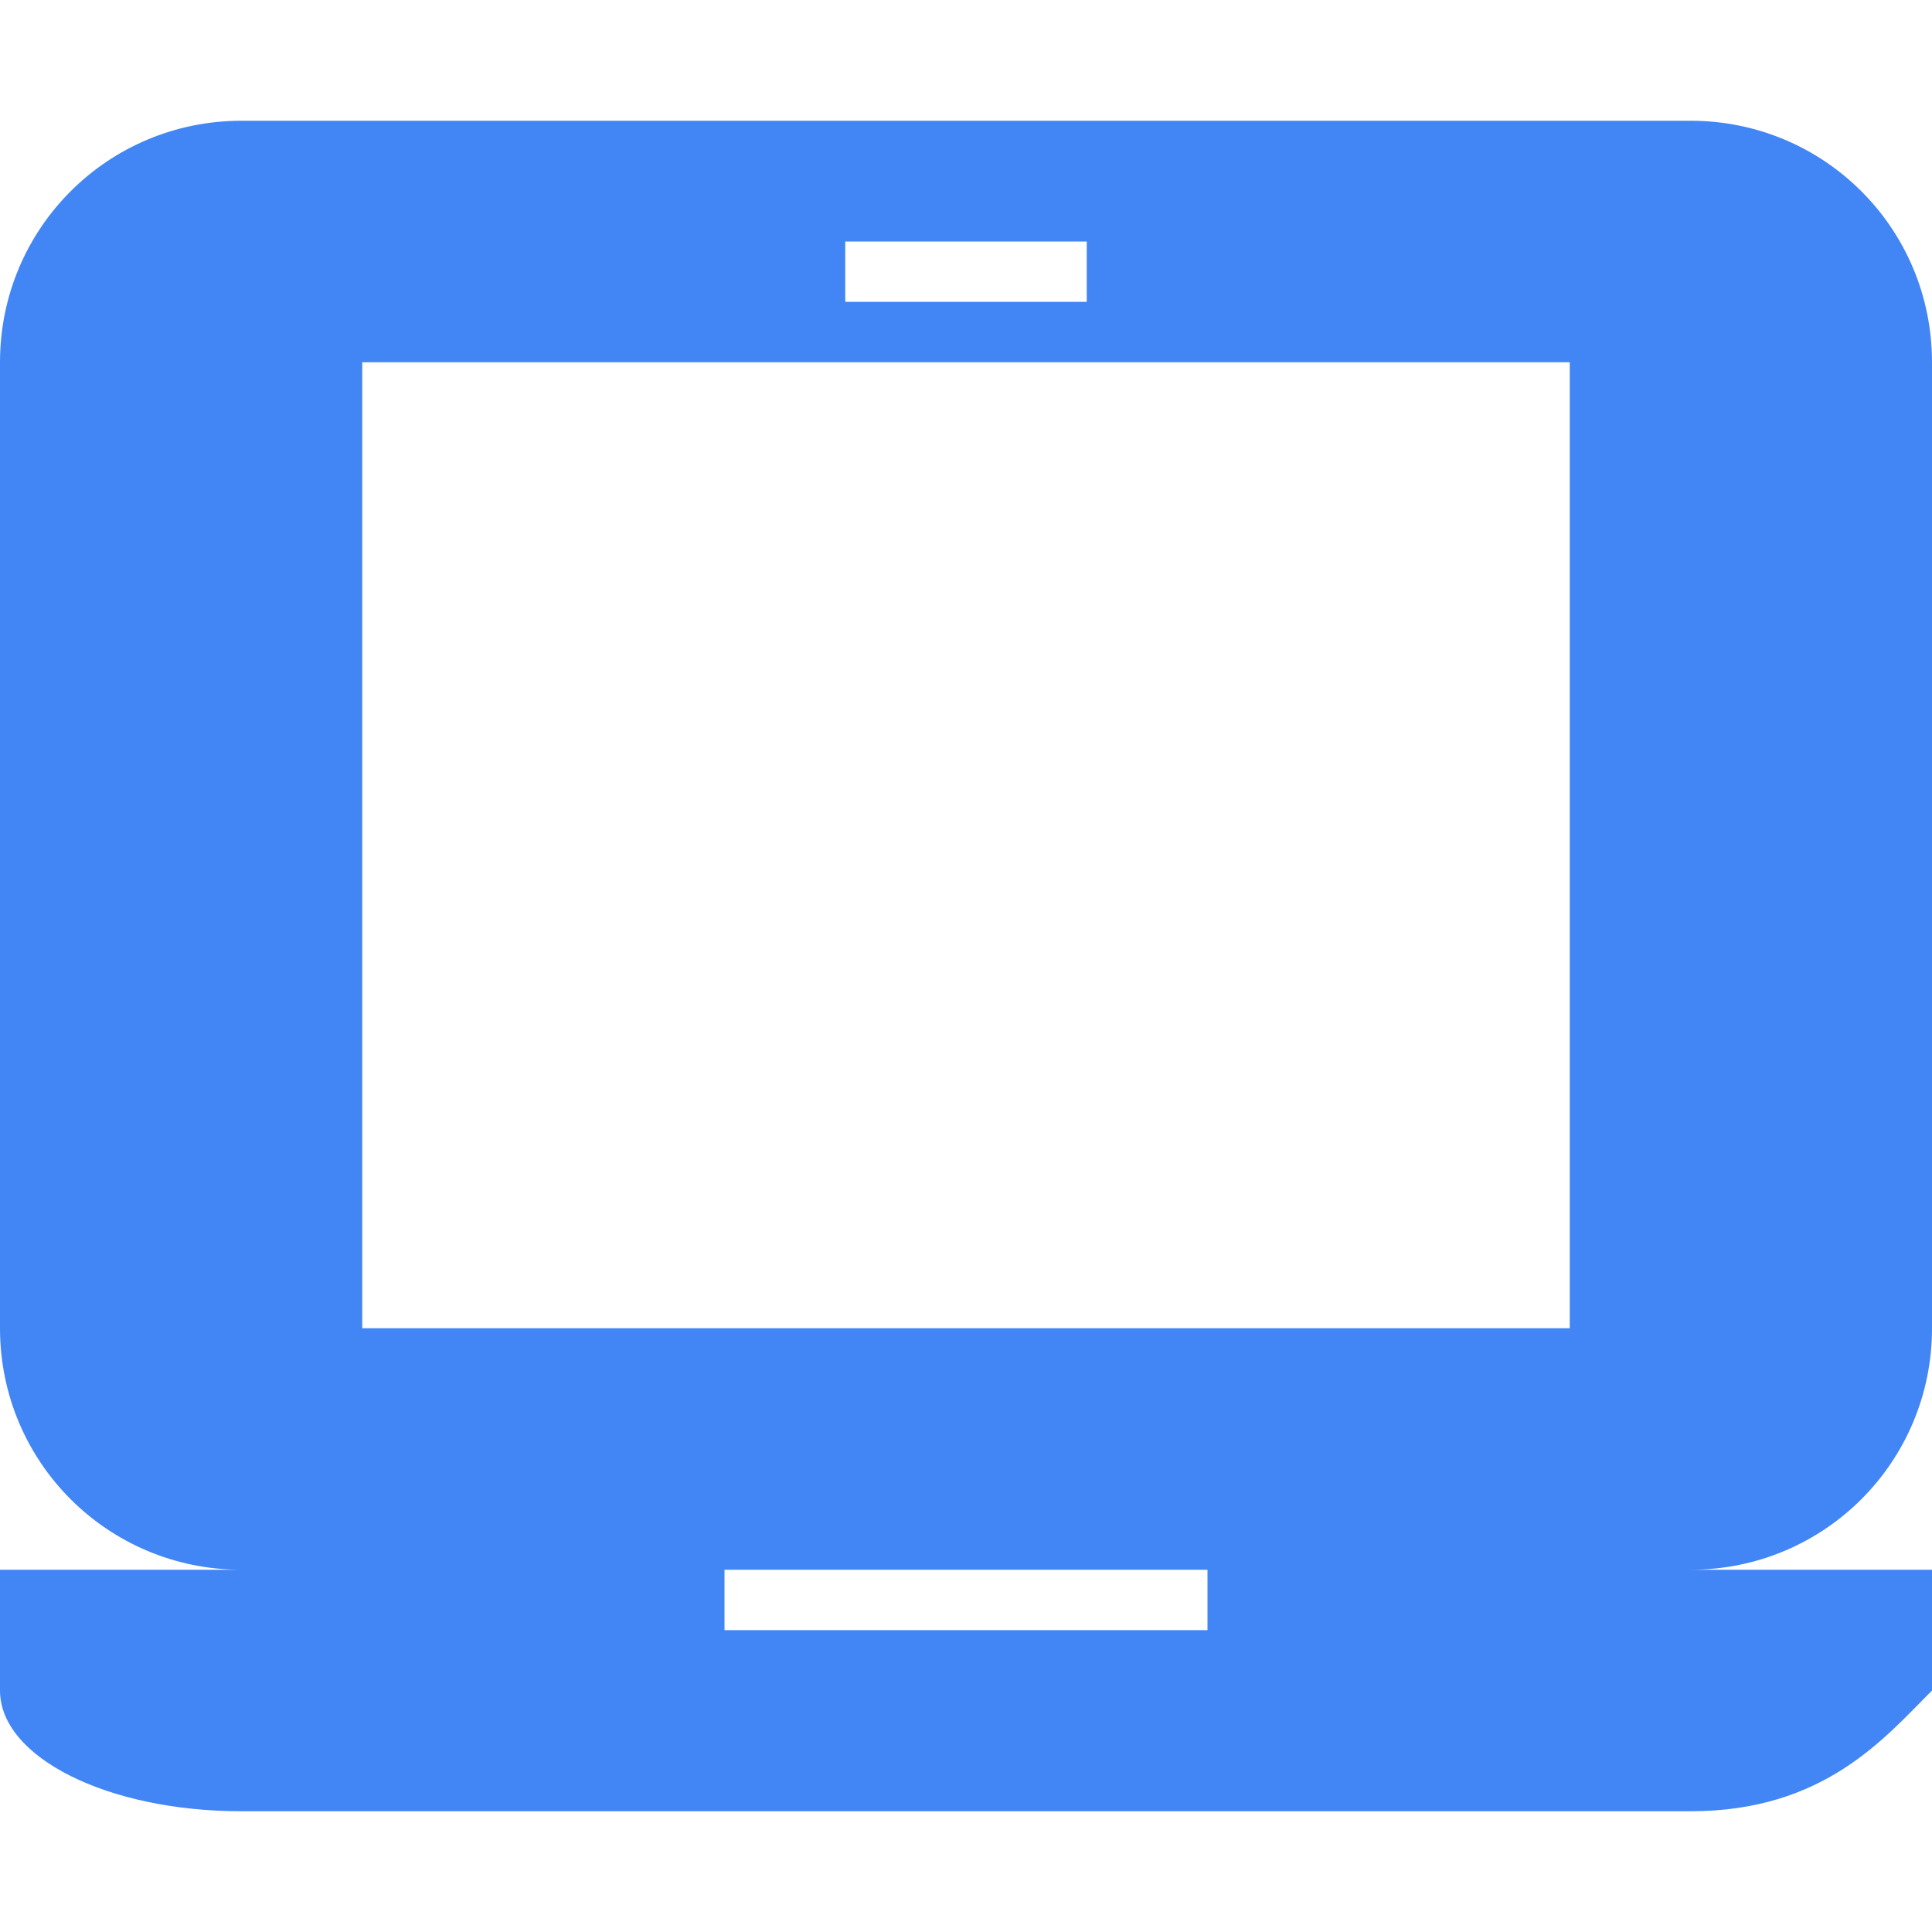
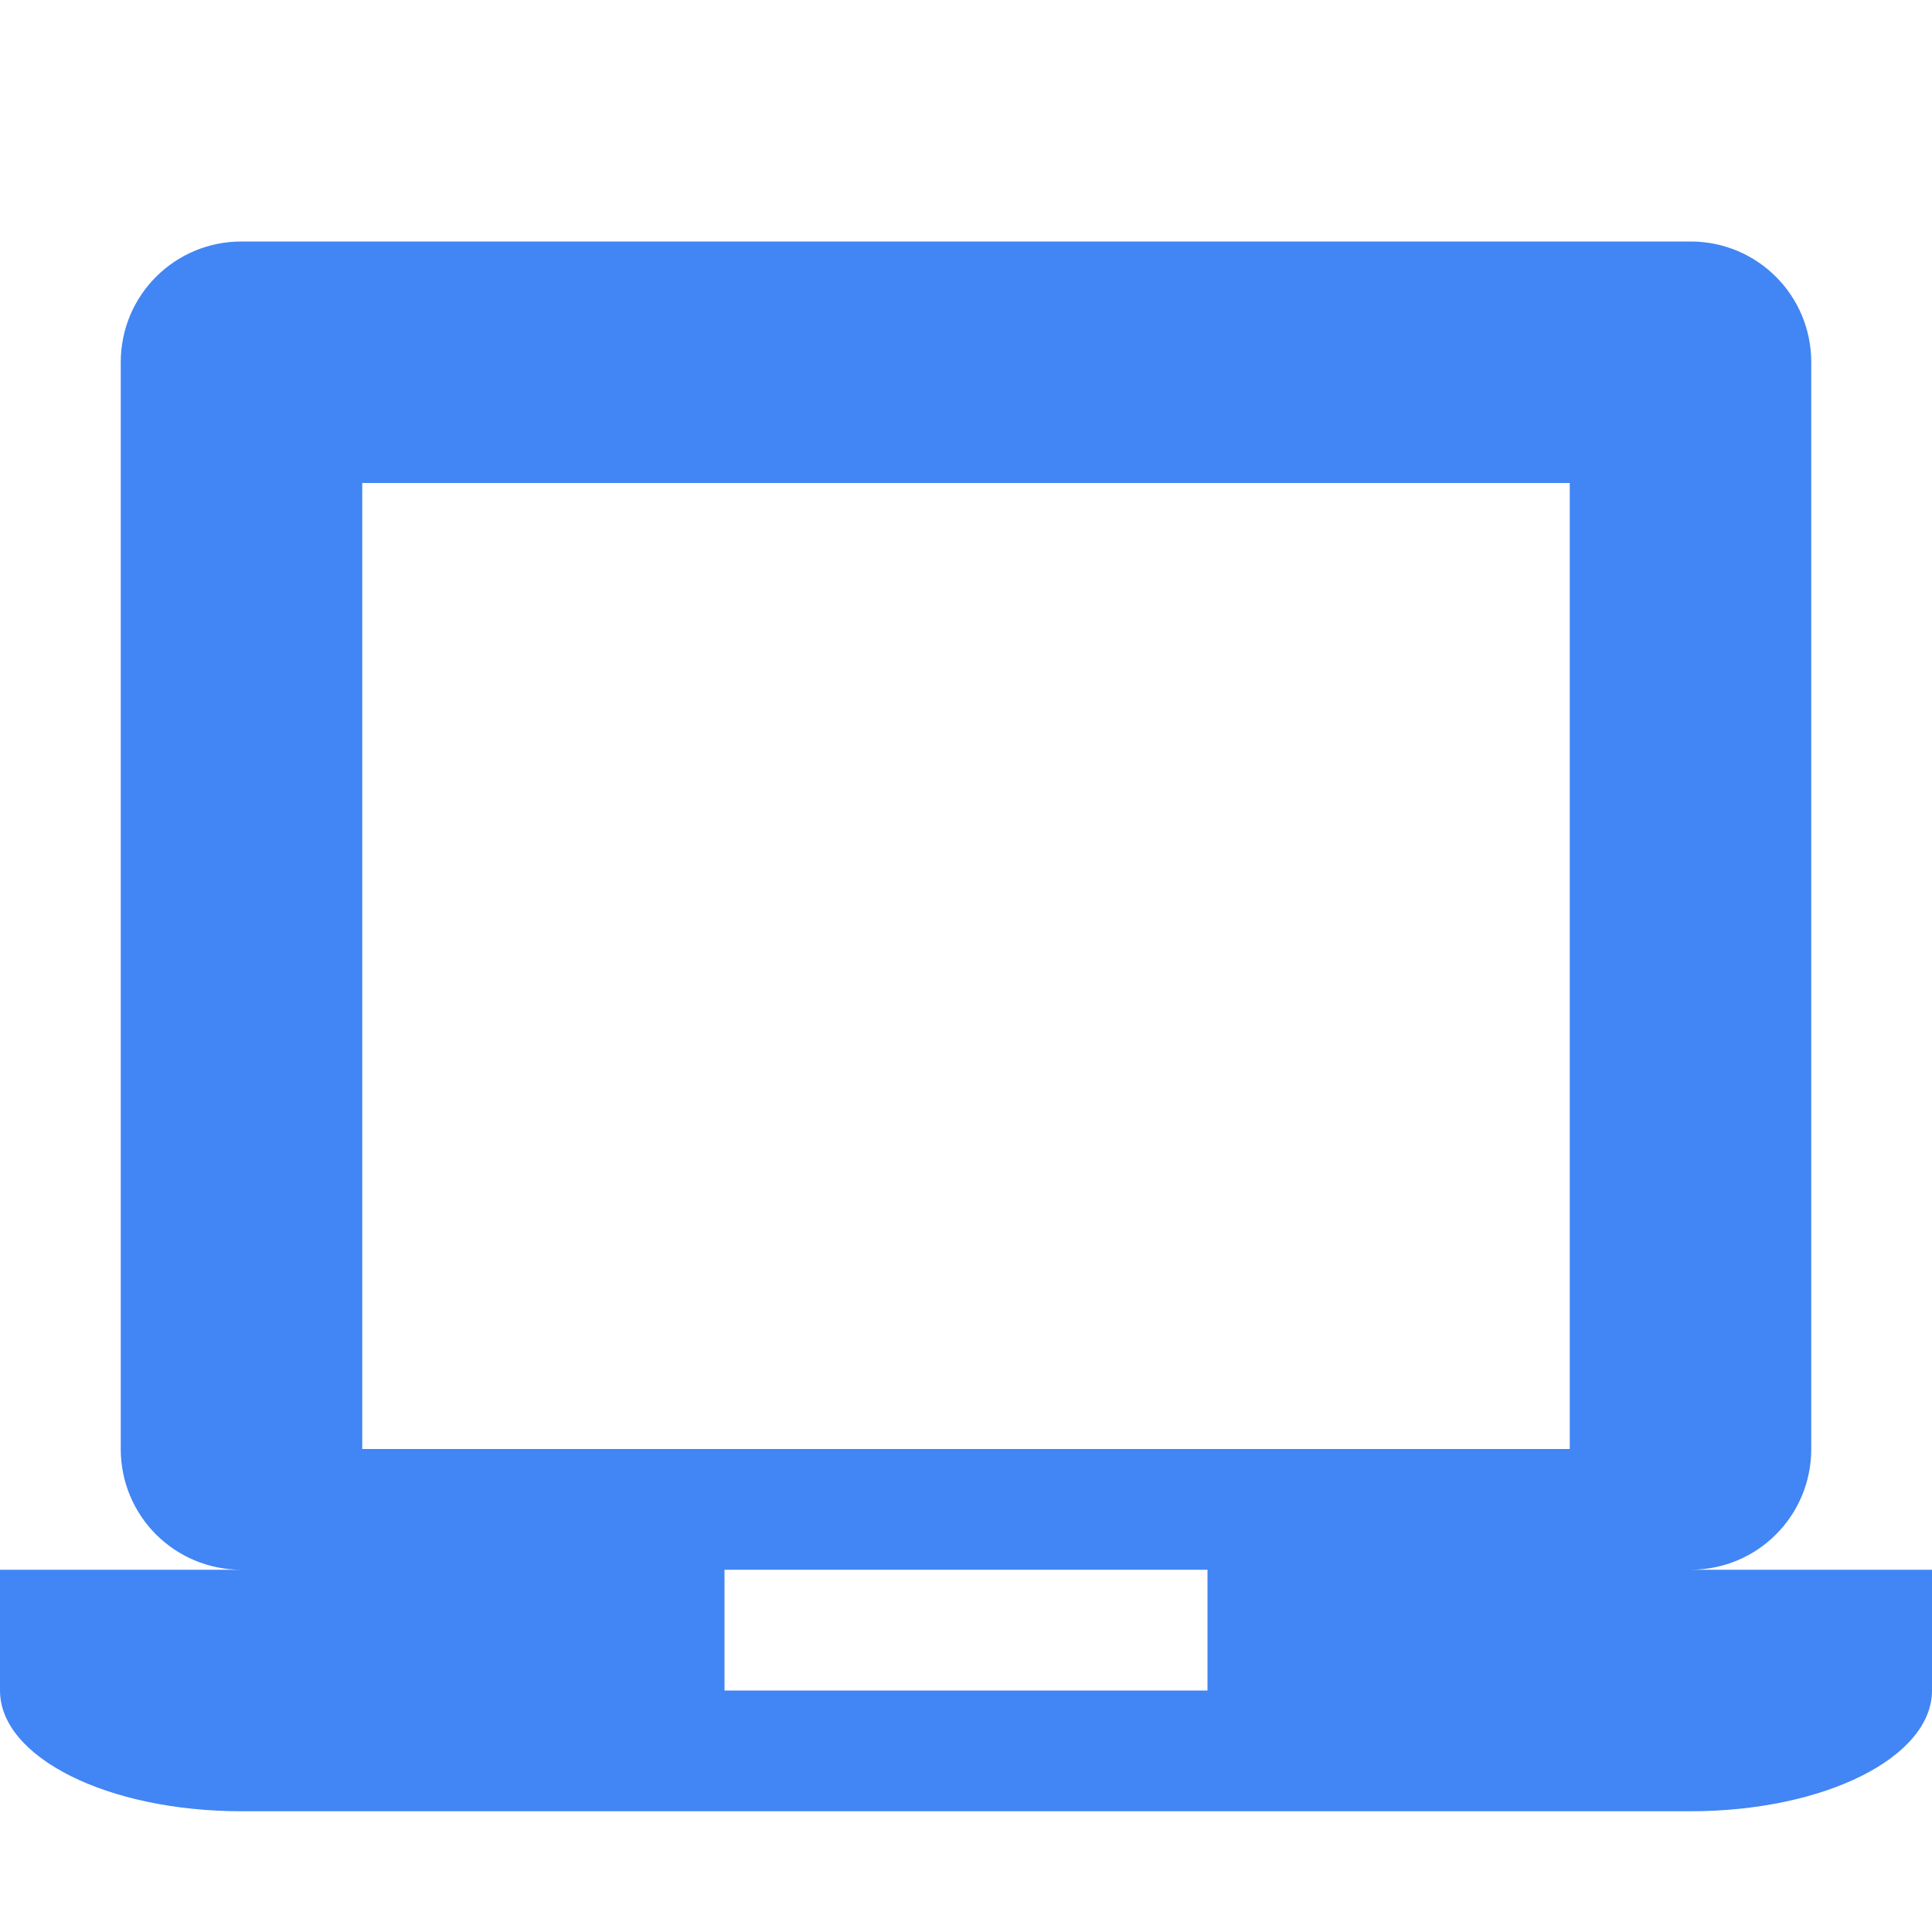
<svg xmlns="http://www.w3.org/2000/svg" width="16" height="16" version="1.1">
  <defs>
    <style id="current-color-scheme" type="text/css">
   .ColorScheme-Text { color:#dfdfdf; } .ColorScheme-Highlight { color:#4285f4; }
  </style>
  </defs>
-   <path style="fill:currentColor" class="ColorScheme-Highlight" d="M 2,1 C 0.892,1 0,1.892 0,3 V 11 C 0,12.108 0.892,13 2,13 H 0 V 14 C 0,14.554 0.892,15 2,15 H 14 C 15.108,15 15.608,14.392 16,14 V 13 H 14 C 15.108,13 16,12.108 16,11 V 3 C 16,1.892 15.108,1 14,1 Z M 7,2 H 9 V 2.5 H 7 Z M 3,3 H 13 V 11 H 3 Z M 6,13 H 10 V 13.5 H 6 Z" />
+   <path style="fill:currentColor" class="ColorScheme-Highlight" d="M 2 2 C 1.446 2 1 2.446 1 3 L 1 12 C 1 12.554 1.446 13 2 13 L 0 13 L 0 14 C 0 14.554 0.892 15 2 15 L 14 15 C 15.108 15 16 14.554 16 14 L 16 13 L 14 13 C 14.554 13 15 12.554 15 12 L 15 3 C 15 2.446 14.554 2 14 2 L 2 2 z M 3 4 L 13 4 L 13 12 L 3 12 L 3 4 z M 6 13 L 10 13 L 10 14 L 6 14 L 6 13 z" />
</svg>
